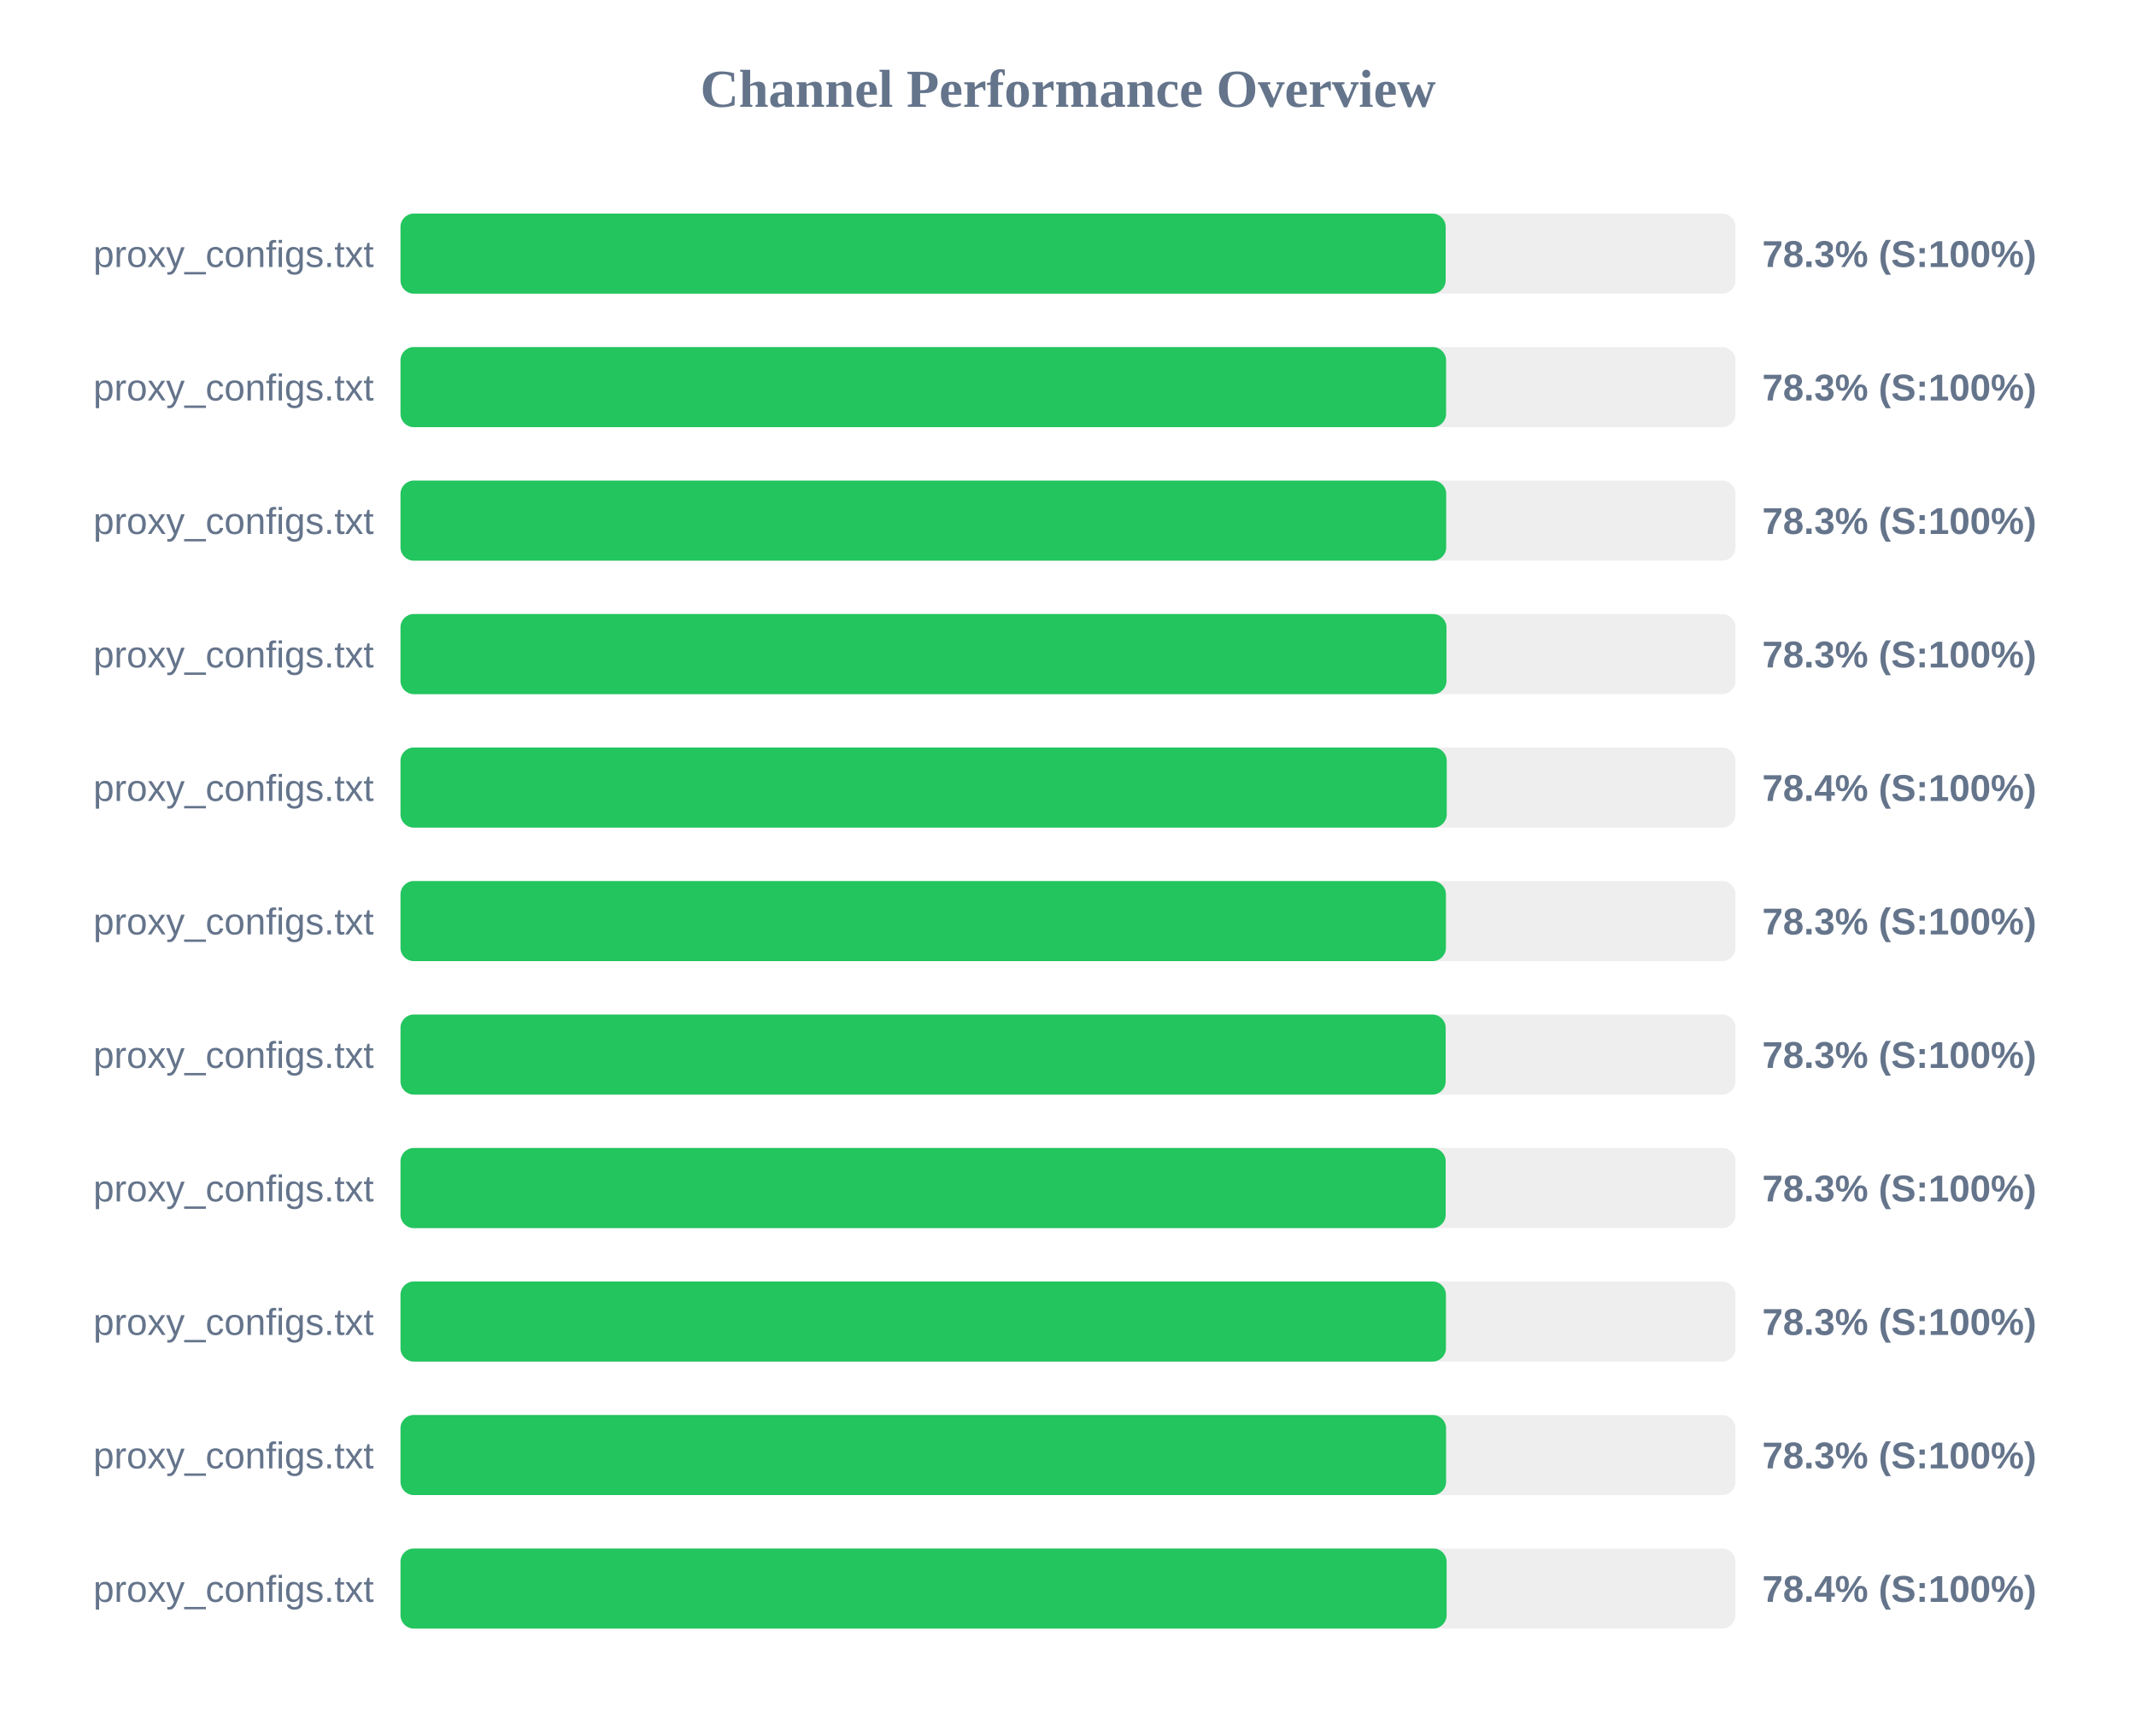
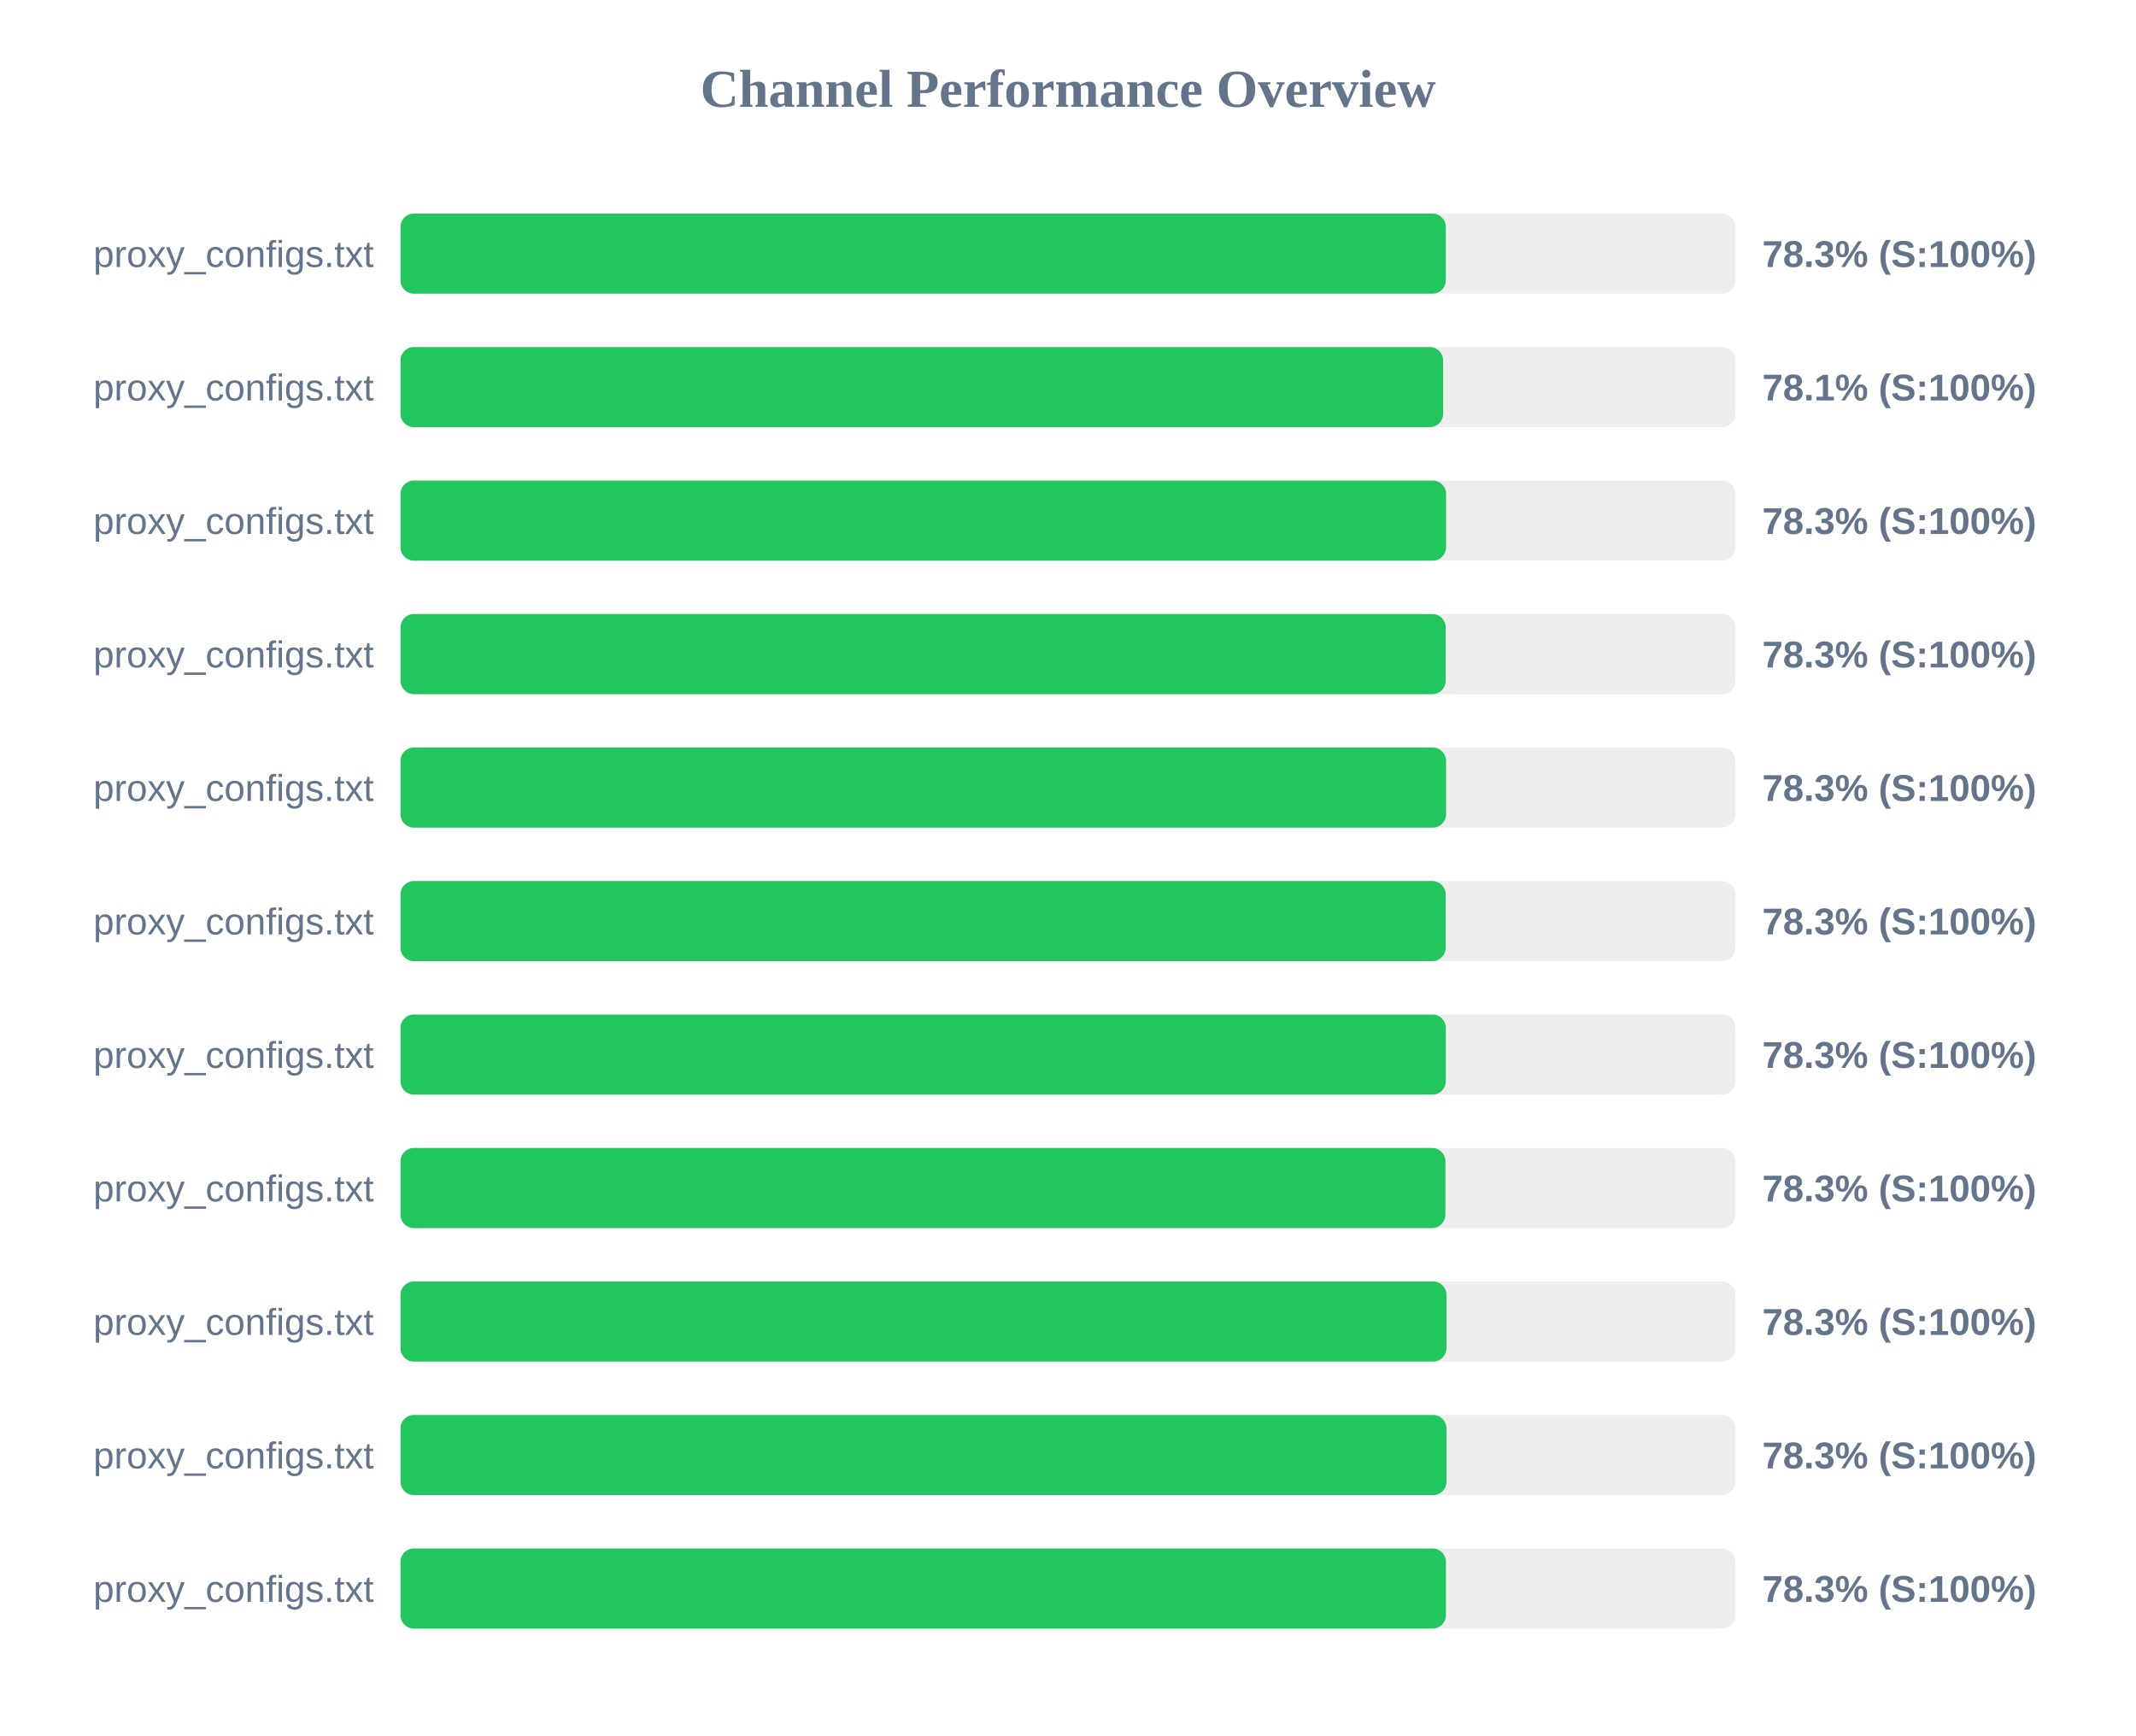
<svg xmlns="http://www.w3.org/2000/svg" width="800" height="650" version="1.1">
  <style>
        .row { font: 14px Arial; fill: #64748b; }
        .score { font: bold 14px Arial; fill: #64748b; }
    </style>
  <text x="400" y="40" text-anchor="middle" font-size="20px" font-weight="bold" fill="#64748b">Channel Performance Overview</text>
  <rect x="150" y="80" width="500" height="30" fill="#eee" rx="5" />
-   <rect x="150" y="80" width="391.45" height="30" fill="#22c55e" rx="5" />
+   <rect x="150" y="80" width="391.5" height="30" fill="#22c55e" rx="5" />
  <text x="140" y="100" text-anchor="end" class="row">proxy_configs.txt</text>
  <text x="660" y="100" text-anchor="start" class="score">78.3% (S:100%)</text>
  <rect x="150" y="130" width="500" height="30" fill="#eee" rx="5" />
-   <rect x="150" y="130" width="391.6" height="30" fill="#22c55e" rx="5" />
+   <rect x="150" y="130" width="390.5" height="30" fill="#22c55e" rx="5" />
  <text x="140" y="150" text-anchor="end" class="row">proxy_configs.txt</text>
-   <text x="660" y="150" text-anchor="start" class="score">78.3% (S:100%)</text>
+   <text x="660" y="150" text-anchor="start" class="score">78.1% (S:100%)</text>
  <rect x="150" y="180" width="500" height="30" fill="#eee" rx="5" />
-   <rect x="150" y="180" width="391.65" height="30" fill="#22c55e" rx="5" />
+   <rect x="150" y="180" width="391.6" height="30" fill="#22c55e" rx="5" />
  <text x="140" y="200" text-anchor="end" class="row">proxy_configs.txt</text>
  <text x="660" y="200" text-anchor="start" class="score">78.3% (S:100%)</text>
  <rect x="150" y="230" width="500" height="30" fill="#eee" rx="5" />
-   <rect x="150" y="230" width="391.75" height="30" fill="#22c55e" rx="5" />
+   <rect x="150" y="230" width="391.45" height="30" fill="#22c55e" rx="5" />
  <text x="140" y="250" text-anchor="end" class="row">proxy_configs.txt</text>
  <text x="660" y="250" text-anchor="start" class="score">78.3% (S:100%)</text>
  <rect x="150" y="280" width="500" height="30" fill="#eee" rx="5" />
-   <rect x="150" y="280" width="391.85" height="30" fill="#22c55e" rx="5" />
+   <rect x="150" y="280" width="391.6" height="30" fill="#22c55e" rx="5" />
  <text x="140" y="300" text-anchor="end" class="row">proxy_configs.txt</text>
-   <text x="660" y="300" text-anchor="start" class="score">78.4% (S:100%)</text>
+   <text x="660" y="300" text-anchor="start" class="score">78.3% (S:100%)</text>
  <rect x="150" y="330" width="500" height="30" fill="#eee" rx="5" />
-   <rect x="150" y="330" width="391.55" height="30" fill="#22c55e" rx="5" />
+   <rect x="150" y="330" width="391.45" height="30" fill="#22c55e" rx="5" />
  <text x="140" y="350" text-anchor="end" class="row">proxy_configs.txt</text>
  <text x="660" y="350" text-anchor="start" class="score">78.3% (S:100%)</text>
  <rect x="150" y="380" width="500" height="30" fill="#eee" rx="5" />
-   <rect x="150" y="380" width="391.45" height="30" fill="#22c55e" rx="5" />
+   <rect x="150" y="380" width="391.5" height="30" fill="#22c55e" rx="5" />
  <text x="140" y="400" text-anchor="end" class="row">proxy_configs.txt</text>
  <text x="660" y="400" text-anchor="start" class="score">78.3% (S:100%)</text>
  <rect x="150" y="430" width="500" height="30" fill="#eee" rx="5" />
-   <rect x="150" y="430" width="391.45" height="30" fill="#22c55e" rx="5" />
+   <rect x="150" y="430" width="391.35" height="30" fill="#22c55e" rx="5" />
  <text x="140" y="450" text-anchor="end" class="row">proxy_configs.txt</text>
  <text x="660" y="450" text-anchor="start" class="score">78.3% (S:100%)</text>
  <rect x="150" y="480" width="500" height="30" fill="#eee" rx="5" />
-   <rect x="150" y="480" width="391.55" height="30" fill="#22c55e" rx="5" />
+   <rect x="150" y="480" width="391.75" height="30" fill="#22c55e" rx="5" />
  <text x="140" y="500" text-anchor="end" class="row">proxy_configs.txt</text>
  <text x="660" y="500" text-anchor="start" class="score">78.3% (S:100%)</text>
  <rect x="150" y="530" width="500" height="30" fill="#eee" rx="5" />
-   <rect x="150" y="530" width="391.6" height="30" fill="#22c55e" rx="5" />
+   <rect x="150" y="530" width="391.75" height="30" fill="#22c55e" rx="5" />
  <text x="140" y="550" text-anchor="end" class="row">proxy_configs.txt</text>
  <text x="660" y="550" text-anchor="start" class="score">78.3% (S:100%)</text>
  <rect x="150" y="580" width="500" height="30" fill="#eee" rx="5" />
-   <rect x="150" y="580" width="391.8" height="30" fill="#22c55e" rx="5" />
+   <rect x="150" y="580" width="391.55" height="30" fill="#22c55e" rx="5" />
  <text x="140" y="600" text-anchor="end" class="row">proxy_configs.txt</text>
-   <text x="660" y="600" text-anchor="start" class="score">78.4% (S:100%)</text>
+   <text x="660" y="600" text-anchor="start" class="score">78.3% (S:100%)</text>
</svg>
